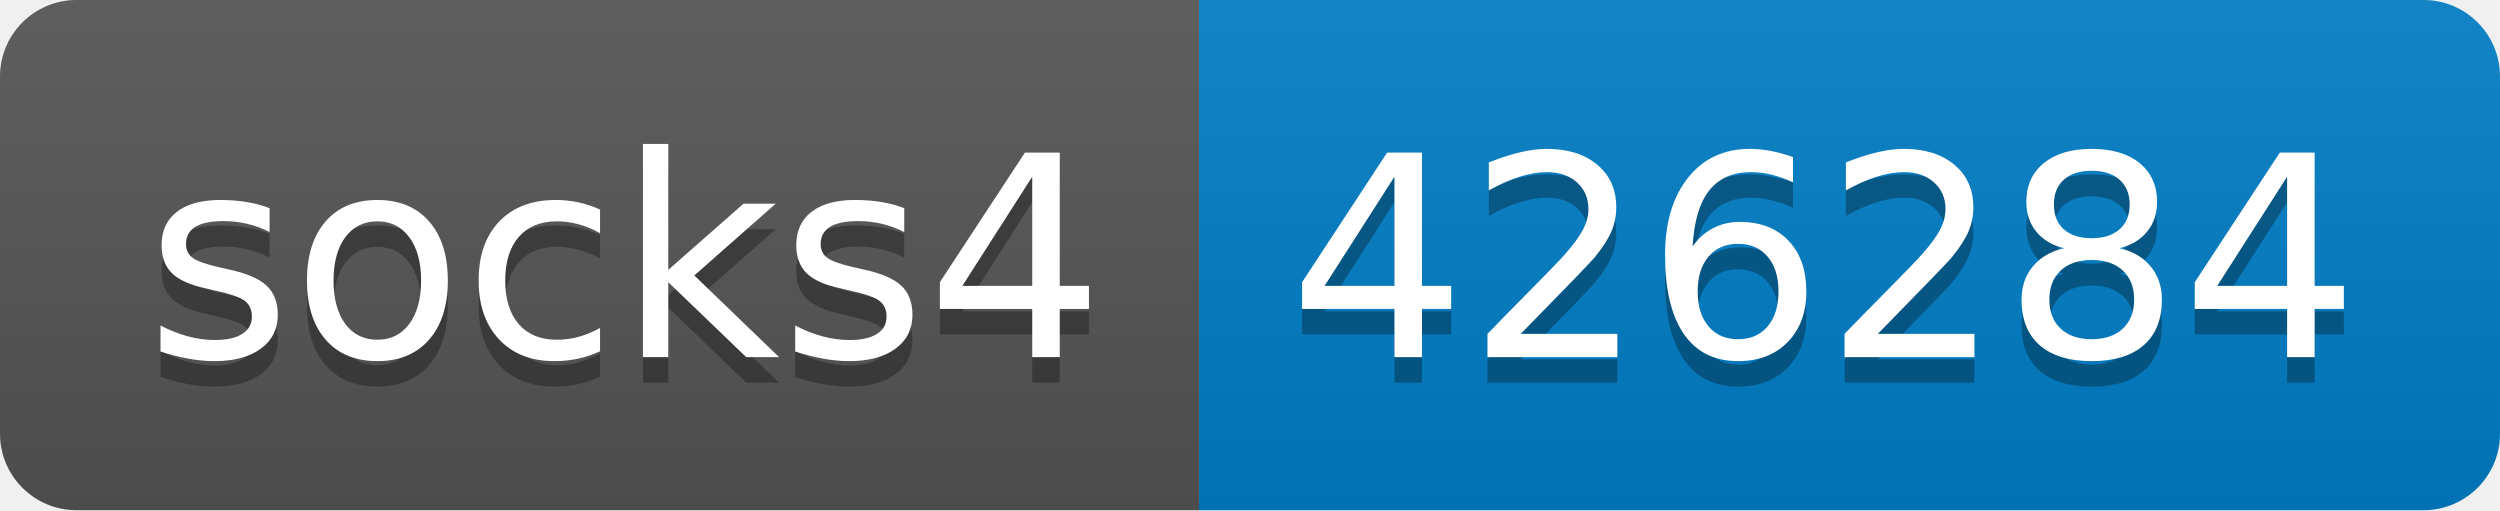
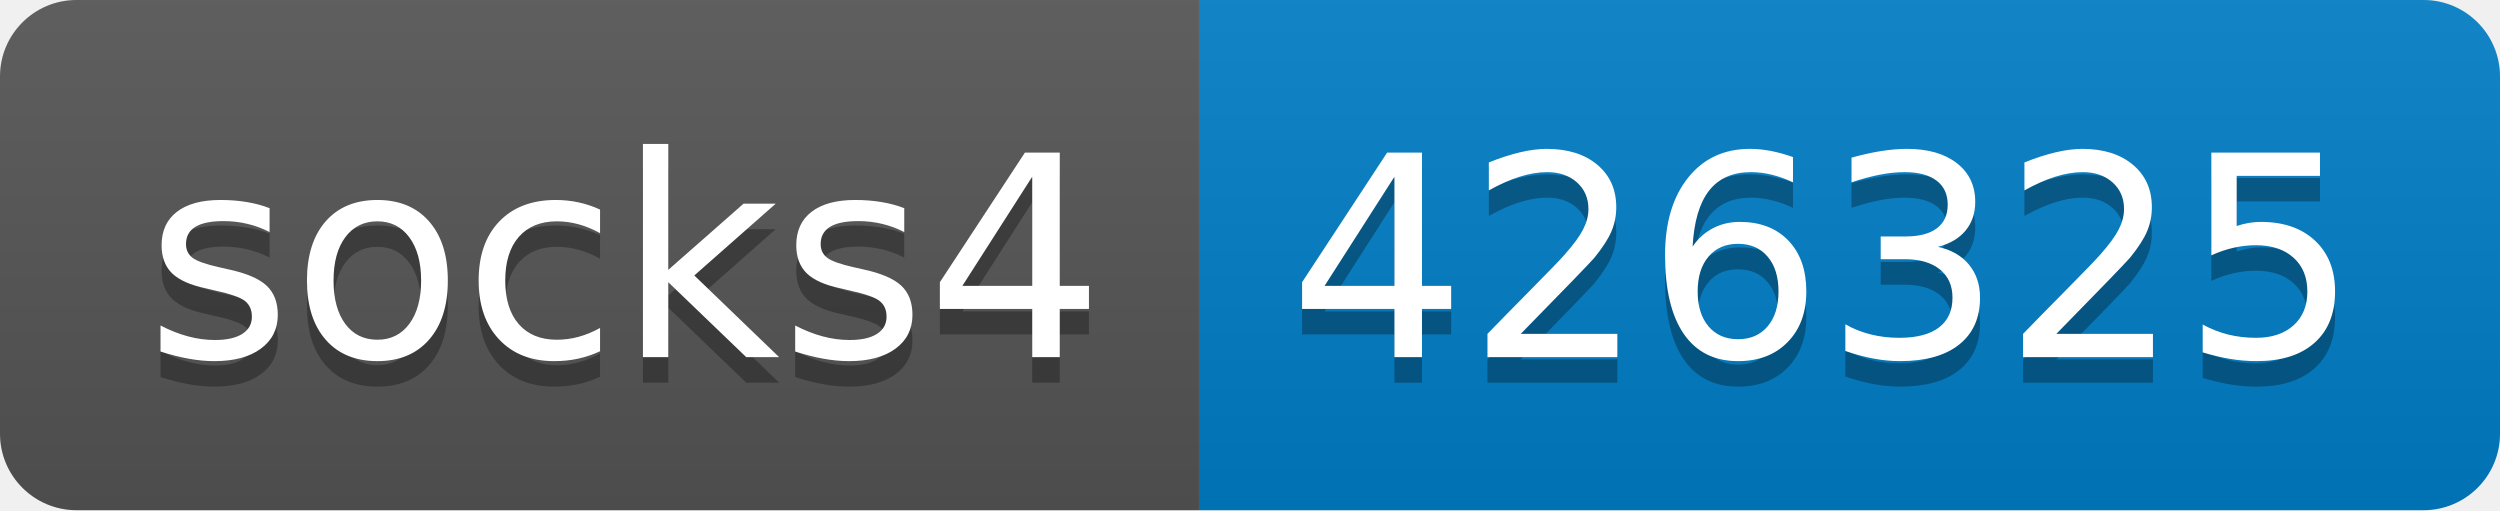
- <svg xmlns="http://www.w3.org/2000/svg" width="98" height="20" role="img" aria-label="socks4: 426284">
+ <svg xmlns="http://www.w3.org/2000/svg" width="98" height="20" role="img" aria-label="socks4: 426325">
  <linearGradient id="s" x2="0" y2="100%">
    <stop offset="0" stop-color="#bbb" stop-opacity=".1" />
    <stop offset="1" stop-opacity=".1" />
  </linearGradient>
  <clipPath id="r">
    <rect width="98" height="20" rx="3" fill="#fff" />
  </clipPath>
  <g clip-path="url(#r)">
    <rect width="47" height="20" fill="#555" />
    <rect x="47" width="51" height="20" fill="#007ec6" />
    <rect width="98" height="20" fill="url(#s)" />
  </g>
  <g fill="#fff" text-anchor="middle" font-family="Verdana,Geneva,DejaVu Sans,sans-serif" text-rendering="geometricPrecision" font-size="110">
    <text aria-hidden="true" x="245" y="150" fill="#010101" fill-opacity=".3" transform="scale(.1)" textLength="370">socks4</text>
    <text x="245" y="140" transform="scale(.1)" fill="#fff" textLength="370">socks4</text>
-     <text aria-hidden="true" x="715" y="150" fill="#010101" fill-opacity=".3" transform="scale(.1)" textLength="410">426284</text>
-     <text x="715" y="140" transform="scale(.1)" fill="#fff" textLength="410">426284</text>
+     <text aria-hidden="true" x="715" y="150" fill="#010101" fill-opacity=".3" transform="scale(.1)" textLength="410">426325</text>
+     <text x="715" y="140" transform="scale(.1)" fill="#fff" textLength="410">426325</text>
  </g>
</svg>
